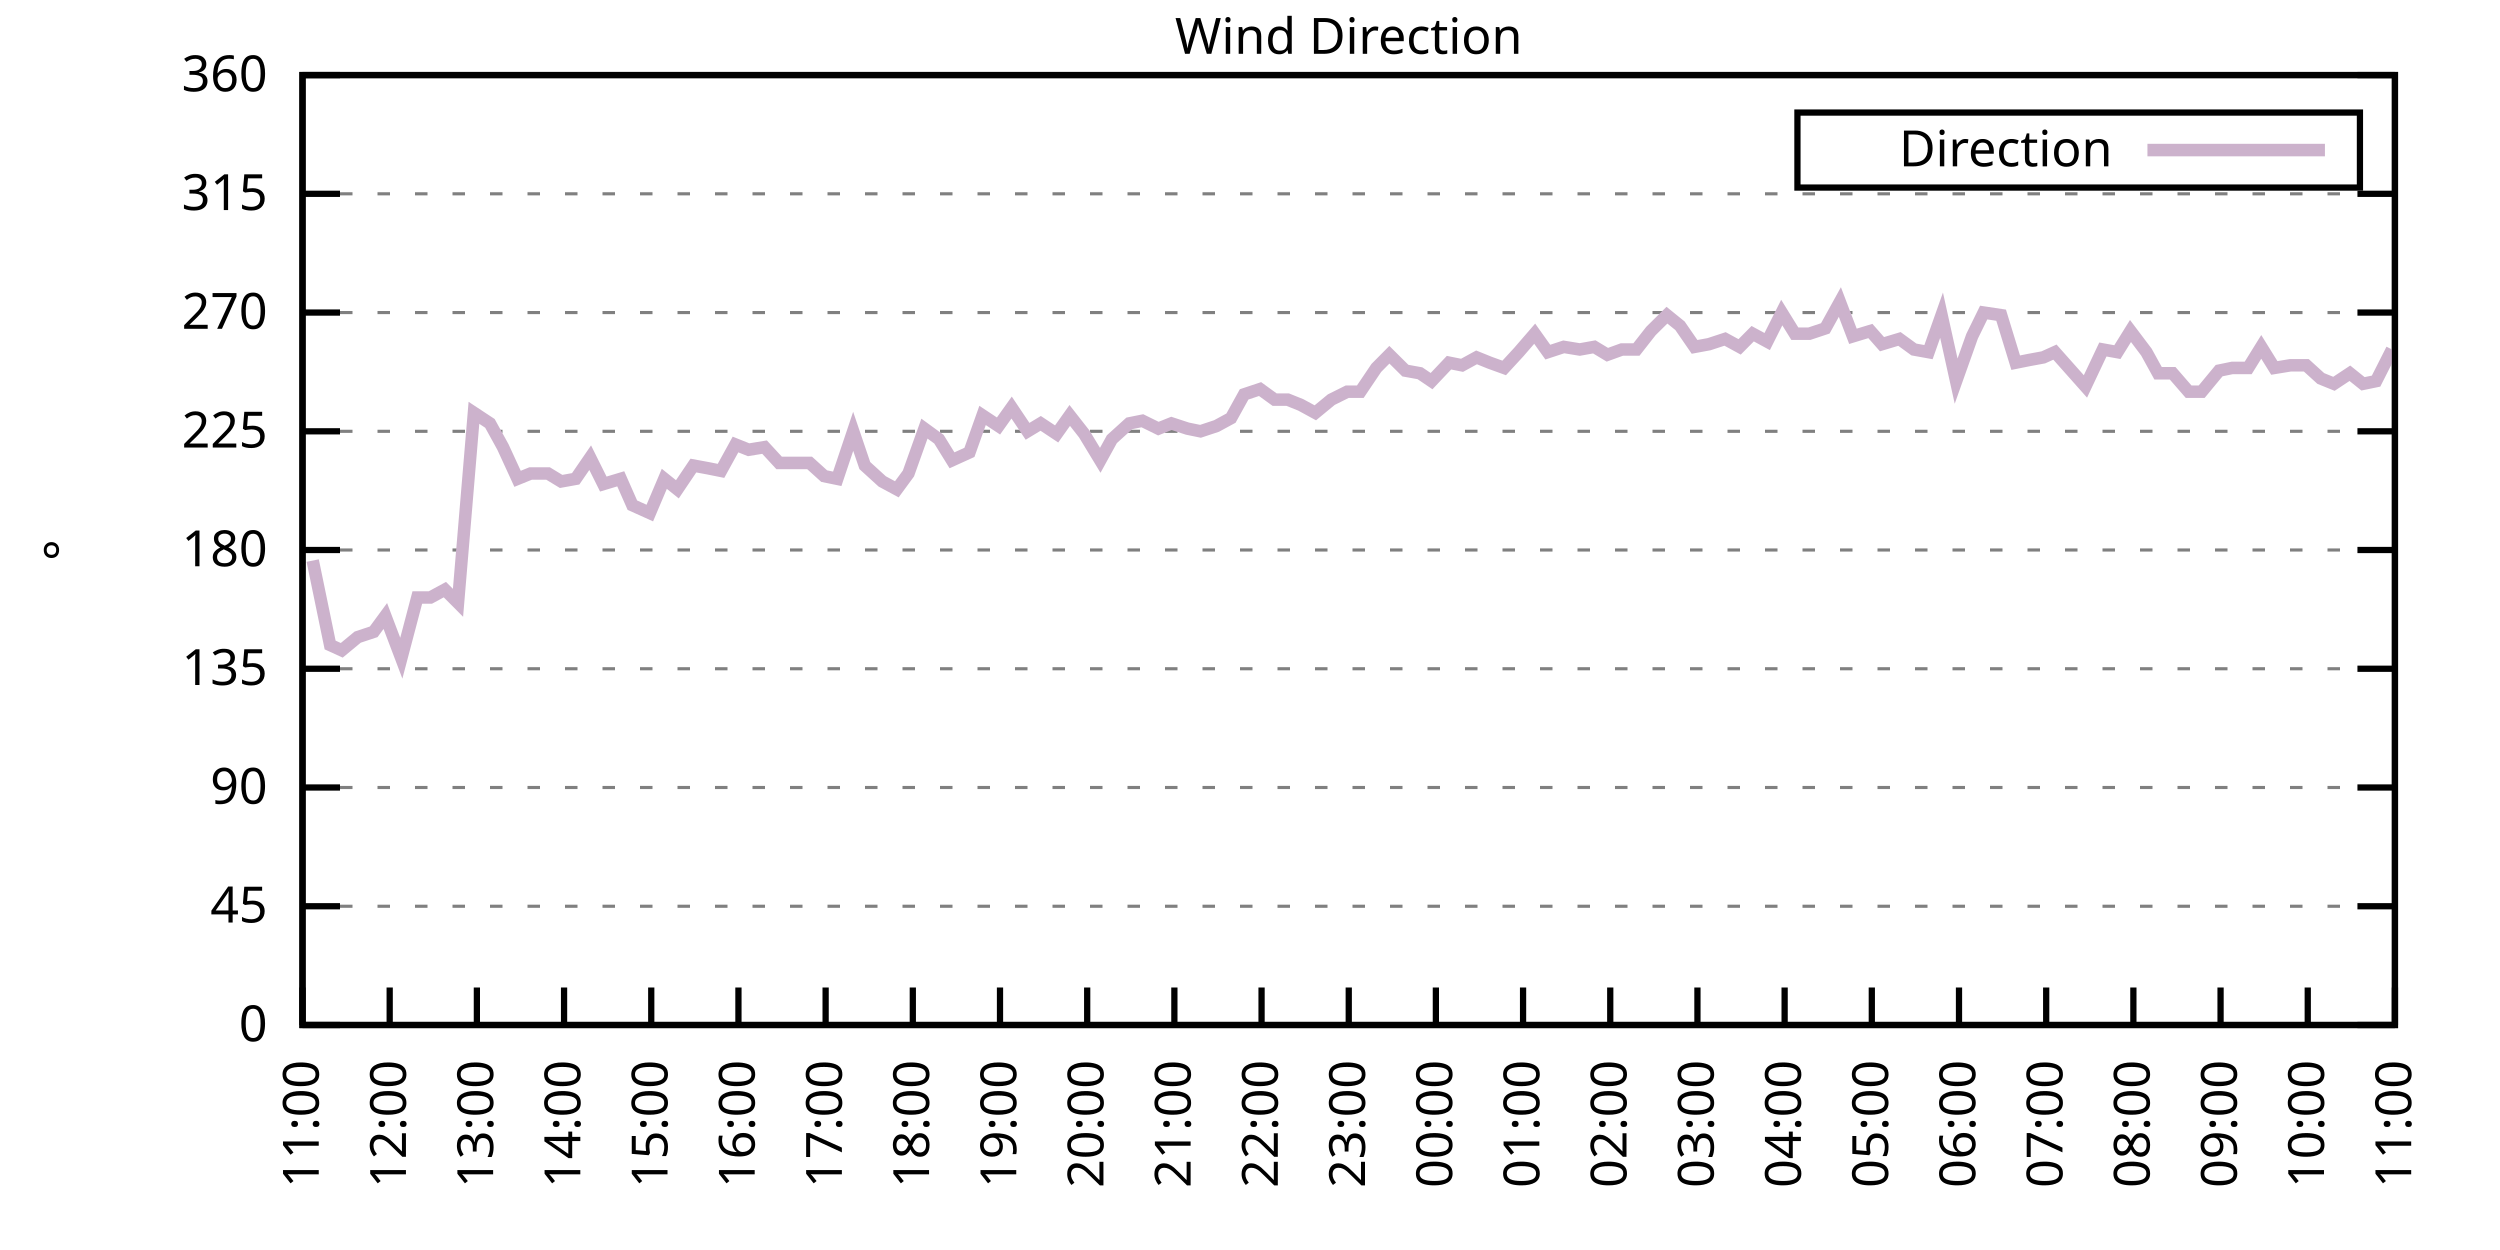
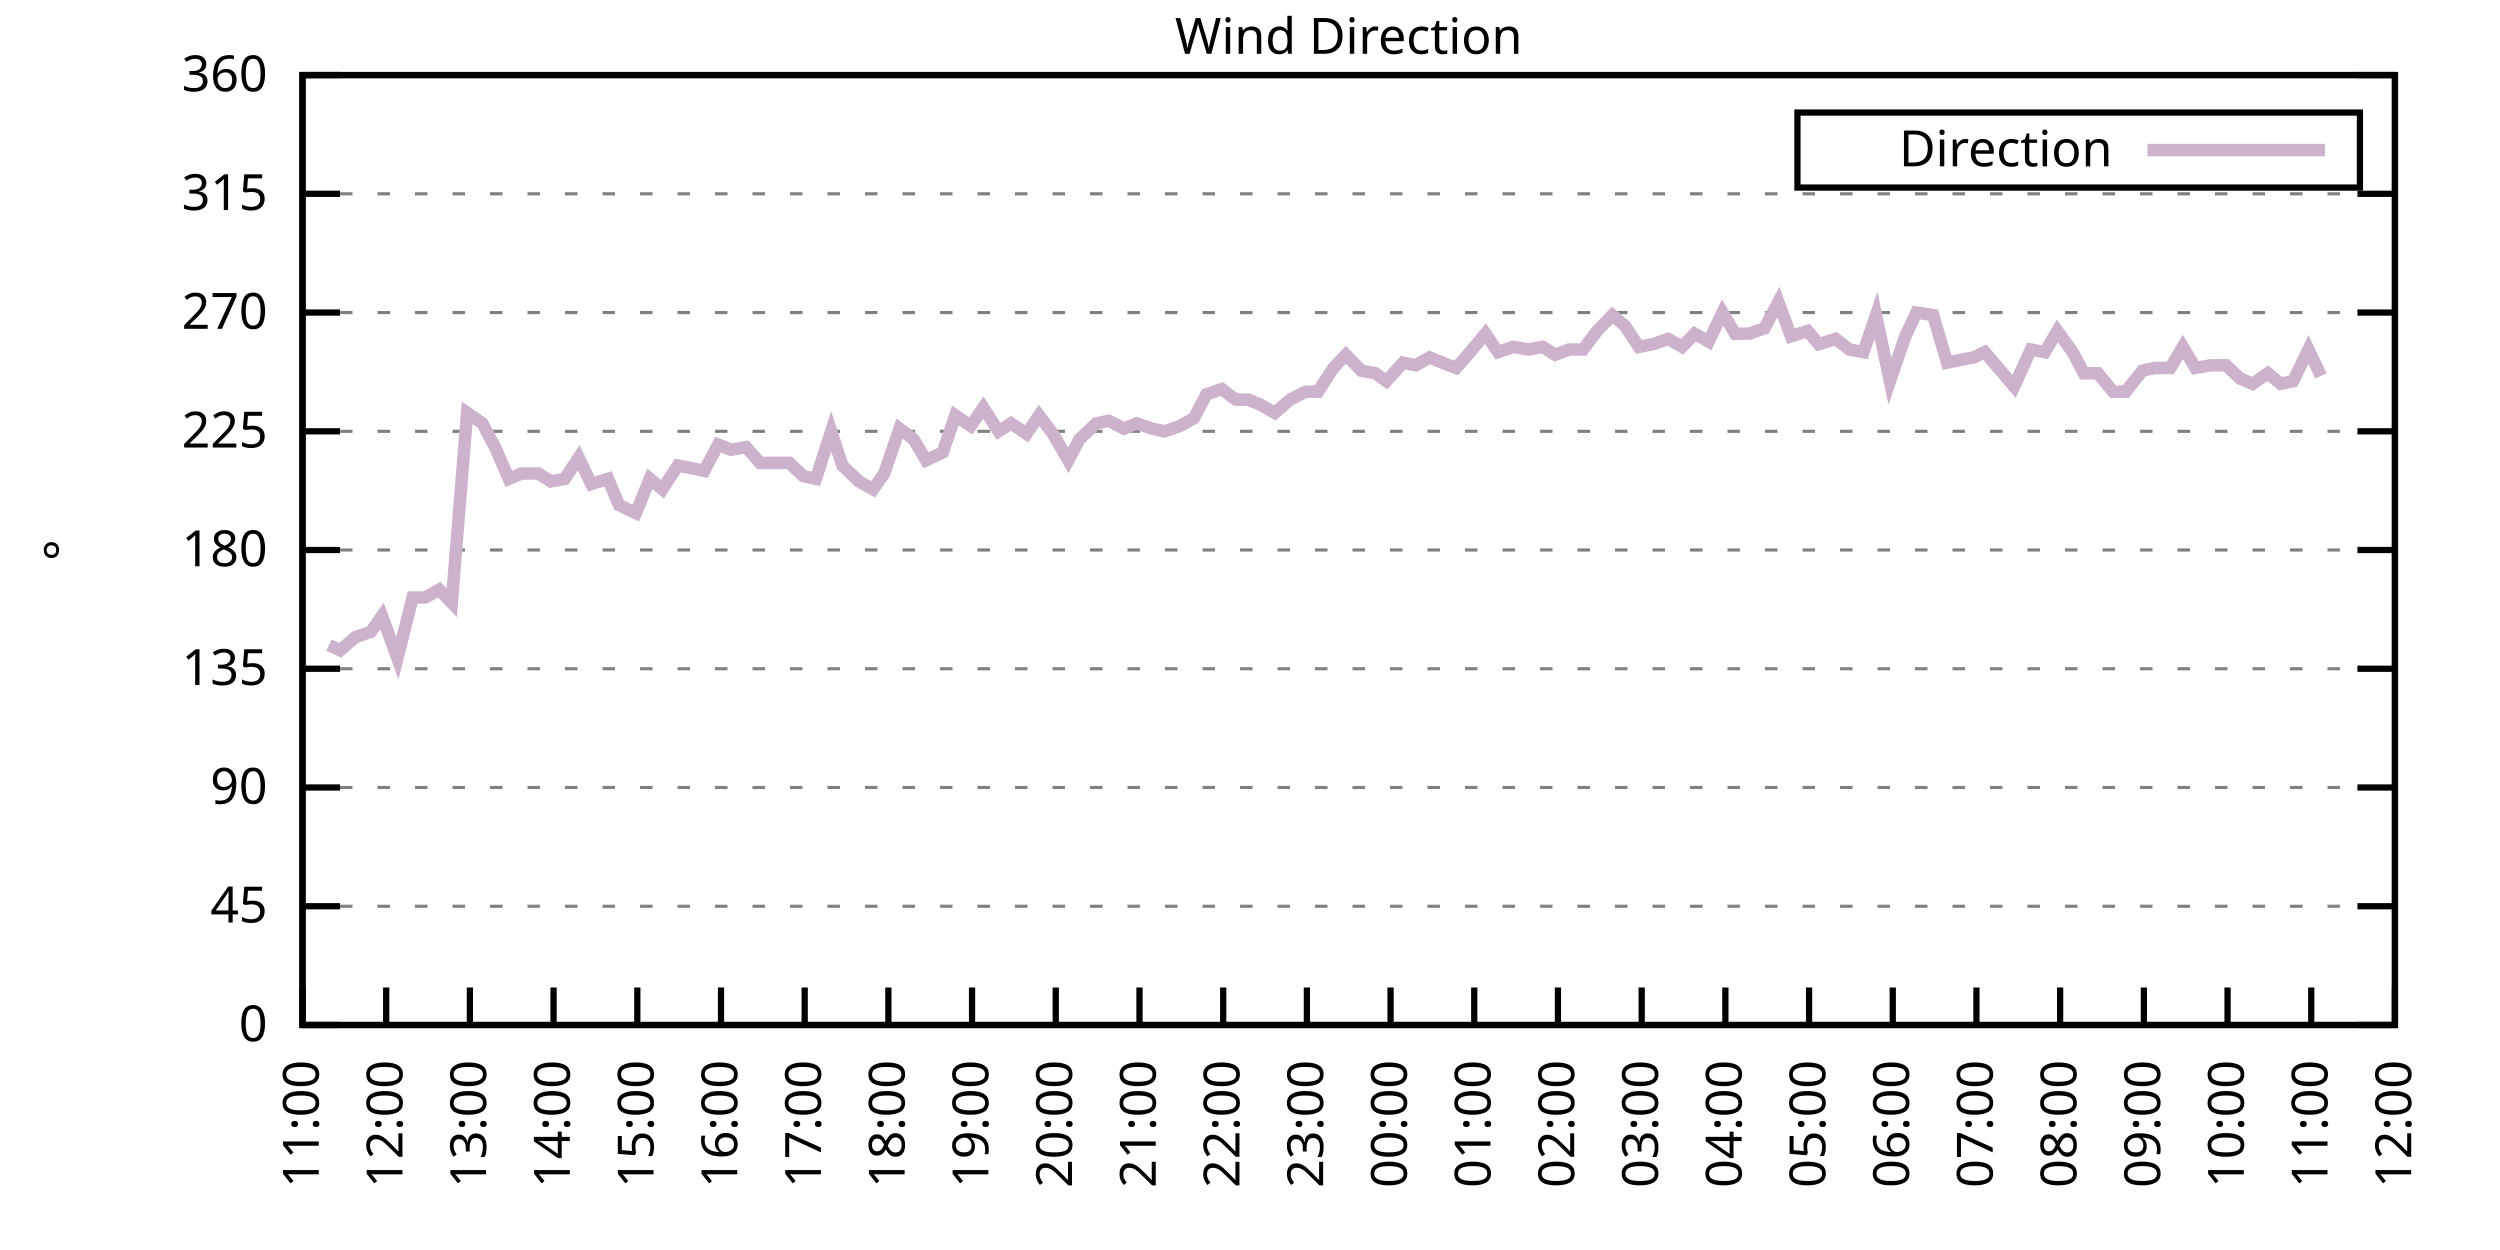
<svg xmlns="http://www.w3.org/2000/svg" xmlns:xlink="http://www.w3.org/1999/xlink" width="400" height="200" viewBox="0 0 400 200">
  <g id="gnuplot_canvas">
    <rect x="0" y="0" width="400" height="200" fill="none" />
    <defs>
      <circle id="gpDot" r="0.5" stroke-width="0.5" stroke="currentColor" />
      <path id="gpPt0" stroke-width="0.333" stroke="currentColor" d="M-1,0 h2 M0,-1 v2" />
      <path id="gpPt1" stroke-width="0.333" stroke="currentColor" d="M-1,-1 L1,1 M1,-1 L-1,1" />
      <path id="gpPt2" stroke-width="0.333" stroke="currentColor" d="M-1,0 L1,0 M0,-1 L0,1 M-1,-1 L1,1 M-1,1 L1,-1" />
      <rect id="gpPt3" stroke-width="0.333" stroke="currentColor" x="-1" y="-1" width="2" height="2" />
      <rect id="gpPt4" stroke-width="0.333" stroke="currentColor" fill="currentColor" x="-1" y="-1" width="2" height="2" />
      <circle id="gpPt5" stroke-width="0.333" stroke="currentColor" cx="0" cy="0" r="1" />
      <use xlink:href="#gpPt5" id="gpPt6" fill="currentColor" stroke="none" />
      <path id="gpPt7" stroke-width="0.333" stroke="currentColor" d="M0,-1.33 L-1.33,0.67 L1.33,0.67 z" />
      <use xlink:href="#gpPt7" id="gpPt8" fill="currentColor" stroke="none" />
      <use xlink:href="#gpPt7" id="gpPt9" stroke="currentColor" transform="rotate(180)" />
      <use xlink:href="#gpPt9" id="gpPt10" fill="currentColor" stroke="none" />
      <use xlink:href="#gpPt3" id="gpPt11" stroke="currentColor" transform="rotate(45)" />
      <use xlink:href="#gpPt11" id="gpPt12" fill="currentColor" stroke="none" />
      <path id="gpPt13" stroke-width="0.333" stroke="currentColor" d="M0,1.330 L1.265,0.411 L0.782,-1.067 L-0.782,-1.076 L-1.265,0.411 z" />
      <use xlink:href="#gpPt13" id="gpPt14" fill="currentColor" stroke="none" />
      <filter id="textbox" filterUnits="objectBoundingBox" x="0" y="0" height="1" width="1">
        <feFlood flood-color="white" flood-opacity="1" result="bgnd" />
        <feComposite in="SourceGraphic" in2="bgnd" operator="atop" />
      </filter>
      <filter id="greybox" filterUnits="objectBoundingBox" x="0" y="0" height="1" width="1">
        <feFlood flood-color="lightgrey" flood-opacity="1" result="grey" />
        <feComposite in="SourceGraphic" in2="grey" operator="atop" />
      </filter>
    </defs>
    <g fill="none" color="white" stroke="currentColor" stroke-width="1.00" stroke-linecap="butt" stroke-linejoin="miter">
</g>
    <g fill="none" color="black" stroke="currentColor" stroke-width="1.00" stroke-linecap="butt" stroke-linejoin="miter">
      <g stroke="none" shape-rendering="crispEdges">
        <polygon fill="rgb(255, 255, 255)" points="48.40,164.00 383.18,164.00 383.18,12.02 48.40,12.02 " />
      </g>
    </g>
    <g fill="none" color="black" stroke="currentColor" stroke-width="1.00" stroke-linecap="butt" stroke-linejoin="miter">
</g>
    <g fill="none" color="black" stroke="black" stroke-width="0.50" stroke-linecap="butt" stroke-linejoin="miter">
</g>
    <g fill="none" color="gray" stroke="currentColor" stroke-width="0.50" stroke-linecap="butt" stroke-linejoin="miter">
      <path stroke="gray" stroke-dasharray="2,4" class="gridline" d="M48.40,164.00 L383.19,164.00  " />
    </g>
    <g fill="none" color="gray" stroke="gray" stroke-width="1.00" stroke-linecap="butt" stroke-linejoin="miter">
</g>
    <g fill="none" color="black" stroke="currentColor" stroke-width="1.00" stroke-linecap="butt" stroke-linejoin="miter">
      <path stroke="black" d="M48.40,164.00 L54.40,164.00 M383.19,164.00 L377.19,164.00  " />
      <g transform="translate(42.80,166.60)" stroke="none" fill="black" font-family="Sans" font-size="8.00" text-anchor="end">
        <text>
          <tspan font-family="Sans"> 0</tspan>
        </text>
      </g>
    </g>
    <g fill="none" color="black" stroke="currentColor" stroke-width="1.00" stroke-linecap="butt" stroke-linejoin="miter">
</g>
    <g fill="none" color="black" stroke="black" stroke-width="0.50" stroke-linecap="butt" stroke-linejoin="miter">
</g>
    <g fill="none" color="gray" stroke="currentColor" stroke-width="0.50" stroke-linecap="butt" stroke-linejoin="miter">
      <path stroke="gray" stroke-dasharray="2,4" class="gridline" d="M48.40,145.00 L383.19,145.00  " />
    </g>
    <g fill="none" color="gray" stroke="gray" stroke-width="1.00" stroke-linecap="butt" stroke-linejoin="miter">
</g>
    <g fill="none" color="black" stroke="currentColor" stroke-width="1.00" stroke-linecap="butt" stroke-linejoin="miter">
      <path stroke="black" d="M48.40,145.00 L54.40,145.00 M383.19,145.00 L377.19,145.00  " />
      <g transform="translate(42.80,147.60)" stroke="none" fill="black" font-family="Sans" font-size="8.00" text-anchor="end">
        <text>
          <tspan font-family="Sans"> 45</tspan>
        </text>
      </g>
    </g>
    <g fill="none" color="black" stroke="currentColor" stroke-width="1.00" stroke-linecap="butt" stroke-linejoin="miter">
</g>
    <g fill="none" color="black" stroke="black" stroke-width="0.50" stroke-linecap="butt" stroke-linejoin="miter">
</g>
    <g fill="none" color="gray" stroke="currentColor" stroke-width="0.50" stroke-linecap="butt" stroke-linejoin="miter">
      <path stroke="gray" stroke-dasharray="2,4" class="gridline" d="M48.40,126.00 L383.19,126.00  " />
    </g>
    <g fill="none" color="gray" stroke="gray" stroke-width="1.00" stroke-linecap="butt" stroke-linejoin="miter">
</g>
    <g fill="none" color="black" stroke="currentColor" stroke-width="1.00" stroke-linecap="butt" stroke-linejoin="miter">
      <path stroke="black" d="M48.40,126.00 L54.40,126.00 M383.19,126.00 L377.19,126.00  " />
      <g transform="translate(42.80,128.60)" stroke="none" fill="black" font-family="Sans" font-size="8.00" text-anchor="end">
        <text>
          <tspan font-family="Sans"> 90</tspan>
        </text>
      </g>
    </g>
    <g fill="none" color="black" stroke="currentColor" stroke-width="1.00" stroke-linecap="butt" stroke-linejoin="miter">
</g>
    <g fill="none" color="black" stroke="black" stroke-width="0.50" stroke-linecap="butt" stroke-linejoin="miter">
</g>
    <g fill="none" color="gray" stroke="currentColor" stroke-width="0.50" stroke-linecap="butt" stroke-linejoin="miter">
      <path stroke="gray" stroke-dasharray="2,4" class="gridline" d="M48.40,107.00 L383.19,107.00  " />
    </g>
    <g fill="none" color="gray" stroke="gray" stroke-width="1.00" stroke-linecap="butt" stroke-linejoin="miter">
</g>
    <g fill="none" color="black" stroke="currentColor" stroke-width="1.00" stroke-linecap="butt" stroke-linejoin="miter">
      <path stroke="black" d="M48.40,107.00 L54.40,107.00 M383.19,107.00 L377.19,107.00  " />
      <g transform="translate(42.80,109.60)" stroke="none" fill="black" font-family="Sans" font-size="8.00" text-anchor="end">
        <text>
          <tspan font-family="Sans"> 135</tspan>
        </text>
      </g>
    </g>
    <g fill="none" color="black" stroke="currentColor" stroke-width="1.00" stroke-linecap="butt" stroke-linejoin="miter">
</g>
    <g fill="none" color="black" stroke="black" stroke-width="0.50" stroke-linecap="butt" stroke-linejoin="miter">
</g>
    <g fill="none" color="gray" stroke="currentColor" stroke-width="0.50" stroke-linecap="butt" stroke-linejoin="miter">
      <path stroke="gray" stroke-dasharray="2,4" class="gridline" d="M48.40,88.00 L383.19,88.00  " />
    </g>
    <g fill="none" color="gray" stroke="gray" stroke-width="1.00" stroke-linecap="butt" stroke-linejoin="miter">
</g>
    <g fill="none" color="black" stroke="currentColor" stroke-width="1.00" stroke-linecap="butt" stroke-linejoin="miter">
      <path stroke="black" d="M48.40,88.00 L54.40,88.00 M383.19,88.00 L377.19,88.00  " />
      <g transform="translate(42.80,90.60)" stroke="none" fill="black" font-family="Sans" font-size="8.00" text-anchor="end">
        <text>
          <tspan font-family="Sans"> 180</tspan>
        </text>
      </g>
    </g>
    <g fill="none" color="black" stroke="currentColor" stroke-width="1.00" stroke-linecap="butt" stroke-linejoin="miter">
</g>
    <g fill="none" color="black" stroke="black" stroke-width="0.50" stroke-linecap="butt" stroke-linejoin="miter">
</g>
    <g fill="none" color="gray" stroke="currentColor" stroke-width="0.50" stroke-linecap="butt" stroke-linejoin="miter">
      <path stroke="gray" stroke-dasharray="2,4" class="gridline" d="M48.40,69.01 L383.19,69.01  " />
    </g>
    <g fill="none" color="gray" stroke="gray" stroke-width="1.00" stroke-linecap="butt" stroke-linejoin="miter">
</g>
    <g fill="none" color="black" stroke="currentColor" stroke-width="1.00" stroke-linecap="butt" stroke-linejoin="miter">
      <path stroke="black" d="M48.40,69.01 L54.40,69.01 M383.19,69.01 L377.19,69.01  " />
      <g transform="translate(42.80,71.61)" stroke="none" fill="black" font-family="Sans" font-size="8.00" text-anchor="end">
        <text>
          <tspan font-family="Sans"> 225</tspan>
        </text>
      </g>
    </g>
    <g fill="none" color="black" stroke="currentColor" stroke-width="1.00" stroke-linecap="butt" stroke-linejoin="miter">
</g>
    <g fill="none" color="black" stroke="black" stroke-width="0.50" stroke-linecap="butt" stroke-linejoin="miter">
</g>
    <g fill="none" color="gray" stroke="currentColor" stroke-width="0.50" stroke-linecap="butt" stroke-linejoin="miter">
      <path stroke="gray" stroke-dasharray="2,4" class="gridline" d="M48.40,50.01 L383.19,50.01  " />
    </g>
    <g fill="none" color="gray" stroke="gray" stroke-width="1.00" stroke-linecap="butt" stroke-linejoin="miter">
</g>
    <g fill="none" color="black" stroke="currentColor" stroke-width="1.00" stroke-linecap="butt" stroke-linejoin="miter">
      <path stroke="black" d="M48.40,50.01 L54.40,50.01 M383.19,50.01 L377.19,50.01  " />
      <g transform="translate(42.80,52.61)" stroke="none" fill="black" font-family="Sans" font-size="8.00" text-anchor="end">
        <text>
          <tspan font-family="Sans"> 270</tspan>
        </text>
      </g>
    </g>
    <g fill="none" color="black" stroke="currentColor" stroke-width="1.00" stroke-linecap="butt" stroke-linejoin="miter">
</g>
    <g fill="none" color="black" stroke="black" stroke-width="0.50" stroke-linecap="butt" stroke-linejoin="miter">
</g>
    <g fill="none" color="gray" stroke="currentColor" stroke-width="0.50" stroke-linecap="butt" stroke-linejoin="miter">
      <path stroke="gray" stroke-dasharray="2,4" class="gridline" d="M48.40,31.01 L383.19,31.01  " />
    </g>
    <g fill="none" color="gray" stroke="gray" stroke-width="1.00" stroke-linecap="butt" stroke-linejoin="miter">
</g>
    <g fill="none" color="black" stroke="currentColor" stroke-width="1.00" stroke-linecap="butt" stroke-linejoin="miter">
      <path stroke="black" d="M48.40,31.01 L54.40,31.01 M383.19,31.01 L377.19,31.01  " />
      <g transform="translate(42.80,33.61)" stroke="none" fill="black" font-family="Sans" font-size="8.00" text-anchor="end">
        <text>
          <tspan font-family="Sans"> 315</tspan>
        </text>
      </g>
    </g>
    <g fill="none" color="black" stroke="currentColor" stroke-width="1.00" stroke-linecap="butt" stroke-linejoin="miter">
</g>
    <g fill="none" color="black" stroke="black" stroke-width="0.50" stroke-linecap="butt" stroke-linejoin="miter">
</g>
    <g fill="none" color="gray" stroke="currentColor" stroke-width="0.50" stroke-linecap="butt" stroke-linejoin="miter">
      <path stroke="gray" stroke-dasharray="2,4" class="gridline" d="M48.40,12.01 L383.19,12.01  " />
    </g>
    <g fill="none" color="gray" stroke="gray" stroke-width="1.00" stroke-linecap="butt" stroke-linejoin="miter">
</g>
    <g fill="none" color="black" stroke="currentColor" stroke-width="1.00" stroke-linecap="butt" stroke-linejoin="miter">
      <path stroke="black" d="M48.40,12.01 L54.40,12.01 M383.19,12.01 L377.19,12.01  " />
      <g transform="translate(42.80,14.61)" stroke="none" fill="black" font-family="Sans" font-size="8.00" text-anchor="end">
        <text>
          <tspan font-family="Sans"> 360</tspan>
        </text>
      </g>
    </g>
    <g fill="none" color="black" stroke="currentColor" stroke-width="1.00" stroke-linecap="butt" stroke-linejoin="miter">
      <path stroke="black" d="M48.40,164.00 L48.40,158.00  " />
      <g transform="translate(51.00,169.60) rotate(270.00)" stroke="none" fill="black" font-family="Sans" font-size="8.00" text-anchor="end">
        <text>
          <tspan font-family="Sans">11:00</tspan>
        </text>
      </g>
    </g>
    <g fill="none" color="black" stroke="currentColor" stroke-width="1.00" stroke-linecap="butt" stroke-linejoin="miter">
-       <path stroke="black" d="M62.35,164.00 L62.35,158.00  " />
-       <g transform="translate(64.95,169.60) rotate(270.00)" stroke="none" fill="black" font-family="Sans" font-size="8.00" text-anchor="end">
+       <path stroke="black" d="M61.79,164.00 L61.79,158.00  " />
+       <g transform="translate(64.39,169.60) rotate(270.00)" stroke="none" fill="black" font-family="Sans" font-size="8.00" text-anchor="end">
        <text>
          <tspan font-family="Sans">12:00</tspan>
        </text>
      </g>
    </g>
    <g fill="none" color="black" stroke="currentColor" stroke-width="1.00" stroke-linecap="butt" stroke-linejoin="miter">
-       <path stroke="black" d="M76.30,164.00 L76.30,158.00  " />
-       <g transform="translate(78.90,169.60) rotate(270.00)" stroke="none" fill="black" font-family="Sans" font-size="8.00" text-anchor="end">
+       <path stroke="black" d="M75.18,164.00 L75.18,158.00  " />
+       <g transform="translate(77.78,169.60) rotate(270.00)" stroke="none" fill="black" font-family="Sans" font-size="8.00" text-anchor="end">
        <text>
          <tspan font-family="Sans">13:00</tspan>
        </text>
      </g>
    </g>
    <g fill="none" color="black" stroke="currentColor" stroke-width="1.00" stroke-linecap="butt" stroke-linejoin="miter">
-       <path stroke="black" d="M90.25,164.00 L90.25,158.00  " />
-       <g transform="translate(92.85,169.60) rotate(270.00)" stroke="none" fill="black" font-family="Sans" font-size="8.00" text-anchor="end">
+       <path stroke="black" d="M88.57,164.00 L88.57,158.00  " />
+       <g transform="translate(91.17,169.60) rotate(270.00)" stroke="none" fill="black" font-family="Sans" font-size="8.00" text-anchor="end">
        <text>
          <tspan font-family="Sans">14:00</tspan>
        </text>
      </g>
    </g>
    <g fill="none" color="black" stroke="currentColor" stroke-width="1.00" stroke-linecap="butt" stroke-linejoin="miter">
-       <path stroke="black" d="M104.20,164.00 L104.20,158.00  " />
-       <g transform="translate(106.80,169.60) rotate(270.00)" stroke="none" fill="black" font-family="Sans" font-size="8.00" text-anchor="end">
+       <path stroke="black" d="M101.97,164.00 L101.97,158.00  " />
+       <g transform="translate(104.57,169.60) rotate(270.00)" stroke="none" fill="black" font-family="Sans" font-size="8.00" text-anchor="end">
        <text>
          <tspan font-family="Sans">15:00</tspan>
        </text>
      </g>
    </g>
    <g fill="none" color="black" stroke="currentColor" stroke-width="1.00" stroke-linecap="butt" stroke-linejoin="miter">
-       <path stroke="black" d="M118.15,164.00 L118.15,158.00  " />
-       <g transform="translate(120.75,169.60) rotate(270.00)" stroke="none" fill="black" font-family="Sans" font-size="8.00" text-anchor="end">
+       <path stroke="black" d="M115.36,164.00 L115.36,158.00  " />
+       <g transform="translate(117.96,169.60) rotate(270.00)" stroke="none" fill="black" font-family="Sans" font-size="8.00" text-anchor="end">
        <text>
          <tspan font-family="Sans">16:00</tspan>
        </text>
      </g>
    </g>
    <g fill="none" color="black" stroke="currentColor" stroke-width="1.00" stroke-linecap="butt" stroke-linejoin="miter">
-       <path stroke="black" d="M132.10,164.00 L132.10,158.00  " />
-       <g transform="translate(134.70,169.60) rotate(270.00)" stroke="none" fill="black" font-family="Sans" font-size="8.00" text-anchor="end">
+       <path stroke="black" d="M128.75,164.00 L128.75,158.00  " />
+       <g transform="translate(131.35,169.60) rotate(270.00)" stroke="none" fill="black" font-family="Sans" font-size="8.00" text-anchor="end">
        <text>
          <tspan font-family="Sans">17:00</tspan>
        </text>
      </g>
    </g>
    <g fill="none" color="black" stroke="currentColor" stroke-width="1.00" stroke-linecap="butt" stroke-linejoin="miter">
-       <path stroke="black" d="M146.05,164.00 L146.05,158.00  " />
-       <g transform="translate(148.65,169.60) rotate(270.00)" stroke="none" fill="black" font-family="Sans" font-size="8.00" text-anchor="end">
+       <path stroke="black" d="M142.14,164.00 L142.14,158.00  " />
+       <g transform="translate(144.74,169.60) rotate(270.00)" stroke="none" fill="black" font-family="Sans" font-size="8.00" text-anchor="end">
        <text>
          <tspan font-family="Sans">18:00</tspan>
        </text>
      </g>
    </g>
    <g fill="none" color="black" stroke="currentColor" stroke-width="1.00" stroke-linecap="butt" stroke-linejoin="miter">
-       <path stroke="black" d="M160.00,164.00 L160.00,158.00  " />
-       <g transform="translate(162.60,169.60) rotate(270.00)" stroke="none" fill="black" font-family="Sans" font-size="8.00" text-anchor="end">
+       <path stroke="black" d="M155.53,164.00 L155.53,158.00  " />
+       <g transform="translate(158.13,169.60) rotate(270.00)" stroke="none" fill="black" font-family="Sans" font-size="8.00" text-anchor="end">
        <text>
          <tspan font-family="Sans">19:00</tspan>
        </text>
      </g>
    </g>
    <g fill="none" color="black" stroke="currentColor" stroke-width="1.00" stroke-linecap="butt" stroke-linejoin="miter">
-       <path stroke="black" d="M173.95,164.00 L173.95,158.00  " />
-       <g transform="translate(176.55,169.60) rotate(270.00)" stroke="none" fill="black" font-family="Sans" font-size="8.00" text-anchor="end">
+       <path stroke="black" d="M168.92,164.00 L168.92,158.00  " />
+       <g transform="translate(171.52,169.60) rotate(270.00)" stroke="none" fill="black" font-family="Sans" font-size="8.00" text-anchor="end">
        <text>
          <tspan font-family="Sans">20:00</tspan>
        </text>
      </g>
    </g>
    <g fill="none" color="black" stroke="currentColor" stroke-width="1.00" stroke-linecap="butt" stroke-linejoin="miter">
-       <path stroke="black" d="M187.90,164.00 L187.90,158.00  " />
-       <g transform="translate(190.50,169.60) rotate(270.00)" stroke="none" fill="black" font-family="Sans" font-size="8.00" text-anchor="end">
+       <path stroke="black" d="M182.32,164.00 L182.32,158.00  " />
+       <g transform="translate(184.92,169.60) rotate(270.00)" stroke="none" fill="black" font-family="Sans" font-size="8.00" text-anchor="end">
        <text>
          <tspan font-family="Sans">21:00</tspan>
        </text>
      </g>
    </g>
    <g fill="none" color="black" stroke="currentColor" stroke-width="1.00" stroke-linecap="butt" stroke-linejoin="miter">
-       <path stroke="black" d="M201.85,164.00 L201.85,158.00  " />
-       <g transform="translate(204.45,169.60) rotate(270.00)" stroke="none" fill="black" font-family="Sans" font-size="8.00" text-anchor="end">
+       <path stroke="black" d="M195.71,164.00 L195.71,158.00  " />
+       <g transform="translate(198.31,169.60) rotate(270.00)" stroke="none" fill="black" font-family="Sans" font-size="8.00" text-anchor="end">
        <text>
          <tspan font-family="Sans">22:00</tspan>
        </text>
      </g>
    </g>
    <g fill="none" color="black" stroke="currentColor" stroke-width="1.00" stroke-linecap="butt" stroke-linejoin="miter">
-       <path stroke="black" d="M215.80,164.00 L215.80,158.00  " />
-       <g transform="translate(218.40,169.60) rotate(270.00)" stroke="none" fill="black" font-family="Sans" font-size="8.00" text-anchor="end">
+       <path stroke="black" d="M209.10,164.00 L209.10,158.00  " />
+       <g transform="translate(211.70,169.60) rotate(270.00)" stroke="none" fill="black" font-family="Sans" font-size="8.00" text-anchor="end">
        <text>
          <tspan font-family="Sans">23:00</tspan>
        </text>
      </g>
    </g>
    <g fill="none" color="black" stroke="currentColor" stroke-width="1.00" stroke-linecap="butt" stroke-linejoin="miter">
-       <path stroke="black" d="M229.74,164.00 L229.74,158.00  " />
-       <g transform="translate(232.34,169.60) rotate(270.00)" stroke="none" fill="black" font-family="Sans" font-size="8.00" text-anchor="end">
+       <path stroke="black" d="M222.49,164.00 L222.49,158.00  " />
+       <g transform="translate(225.09,169.60) rotate(270.00)" stroke="none" fill="black" font-family="Sans" font-size="8.00" text-anchor="end">
        <text>
          <tspan font-family="Sans">00:00</tspan>
        </text>
      </g>
    </g>
    <g fill="none" color="black" stroke="currentColor" stroke-width="1.00" stroke-linecap="butt" stroke-linejoin="miter">
-       <path stroke="black" d="M243.69,164.00 L243.69,158.00  " />
-       <g transform="translate(246.29,169.60) rotate(270.00)" stroke="none" fill="black" font-family="Sans" font-size="8.00" text-anchor="end">
+       <path stroke="black" d="M235.88,164.00 L235.88,158.00  " />
+       <g transform="translate(238.48,169.60) rotate(270.00)" stroke="none" fill="black" font-family="Sans" font-size="8.00" text-anchor="end">
        <text>
          <tspan font-family="Sans">01:00</tspan>
        </text>
      </g>
    </g>
    <g fill="none" color="black" stroke="currentColor" stroke-width="1.00" stroke-linecap="butt" stroke-linejoin="miter">
-       <path stroke="black" d="M257.64,164.00 L257.64,158.00  " />
-       <g transform="translate(260.24,169.60) rotate(270.00)" stroke="none" fill="black" font-family="Sans" font-size="8.00" text-anchor="end">
+       <path stroke="black" d="M249.27,164.00 L249.27,158.00  " />
+       <g transform="translate(251.87,169.60) rotate(270.00)" stroke="none" fill="black" font-family="Sans" font-size="8.00" text-anchor="end">
        <text>
          <tspan font-family="Sans">02:00</tspan>
        </text>
      </g>
    </g>
    <g fill="none" color="black" stroke="currentColor" stroke-width="1.00" stroke-linecap="butt" stroke-linejoin="miter">
-       <path stroke="black" d="M271.59,164.00 L271.59,158.00  " />
-       <g transform="translate(274.19,169.60) rotate(270.00)" stroke="none" fill="black" font-family="Sans" font-size="8.00" text-anchor="end">
+       <path stroke="black" d="M262.67,164.00 L262.67,158.00  " />
+       <g transform="translate(265.27,169.60) rotate(270.00)" stroke="none" fill="black" font-family="Sans" font-size="8.00" text-anchor="end">
        <text>
          <tspan font-family="Sans">03:00</tspan>
        </text>
      </g>
    </g>
    <g fill="none" color="black" stroke="currentColor" stroke-width="1.00" stroke-linecap="butt" stroke-linejoin="miter">
-       <path stroke="black" d="M285.54,164.00 L285.54,158.00  " />
-       <g transform="translate(288.14,169.60) rotate(270.00)" stroke="none" fill="black" font-family="Sans" font-size="8.00" text-anchor="end">
+       <path stroke="black" d="M276.06,164.00 L276.06,158.00  " />
+       <g transform="translate(278.66,169.60) rotate(270.00)" stroke="none" fill="black" font-family="Sans" font-size="8.00" text-anchor="end">
        <text>
          <tspan font-family="Sans">04:00</tspan>
        </text>
      </g>
    </g>
    <g fill="none" color="black" stroke="currentColor" stroke-width="1.00" stroke-linecap="butt" stroke-linejoin="miter">
-       <path stroke="black" d="M299.49,164.00 L299.49,158.00  " />
-       <g transform="translate(302.09,169.60) rotate(270.00)" stroke="none" fill="black" font-family="Sans" font-size="8.00" text-anchor="end">
+       <path stroke="black" d="M289.45,164.00 L289.45,158.00  " />
+       <g transform="translate(292.05,169.60) rotate(270.00)" stroke="none" fill="black" font-family="Sans" font-size="8.00" text-anchor="end">
        <text>
          <tspan font-family="Sans">05:00</tspan>
        </text>
      </g>
    </g>
    <g fill="none" color="black" stroke="currentColor" stroke-width="1.00" stroke-linecap="butt" stroke-linejoin="miter">
-       <path stroke="black" d="M313.44,164.00 L313.44,158.00  " />
-       <g transform="translate(316.04,169.60) rotate(270.00)" stroke="none" fill="black" font-family="Sans" font-size="8.00" text-anchor="end">
+       <path stroke="black" d="M302.84,164.00 L302.84,158.00  " />
+       <g transform="translate(305.44,169.60) rotate(270.00)" stroke="none" fill="black" font-family="Sans" font-size="8.00" text-anchor="end">
        <text>
          <tspan font-family="Sans">06:00</tspan>
        </text>
      </g>
    </g>
    <g fill="none" color="black" stroke="currentColor" stroke-width="1.00" stroke-linecap="butt" stroke-linejoin="miter">
-       <path stroke="black" d="M327.39,164.00 L327.39,158.00  " />
-       <g transform="translate(329.99,169.60) rotate(270.00)" stroke="none" fill="black" font-family="Sans" font-size="8.00" text-anchor="end">
+       <path stroke="black" d="M316.23,164.00 L316.23,158.00  " />
+       <g transform="translate(318.83,169.60) rotate(270.00)" stroke="none" fill="black" font-family="Sans" font-size="8.00" text-anchor="end">
        <text>
          <tspan font-family="Sans">07:00</tspan>
        </text>
      </g>
    </g>
    <g fill="none" color="black" stroke="currentColor" stroke-width="1.00" stroke-linecap="butt" stroke-linejoin="miter">
-       <path stroke="black" d="M341.34,164.00 L341.34,158.00  " />
-       <g transform="translate(343.94,169.60) rotate(270.00)" stroke="none" fill="black" font-family="Sans" font-size="8.00" text-anchor="end">
+       <path stroke="black" d="M329.62,164.00 L329.62,158.00  " />
+       <g transform="translate(332.22,169.60) rotate(270.00)" stroke="none" fill="black" font-family="Sans" font-size="8.00" text-anchor="end">
        <text>
          <tspan font-family="Sans">08:00</tspan>
        </text>
      </g>
    </g>
    <g fill="none" color="black" stroke="currentColor" stroke-width="1.00" stroke-linecap="butt" stroke-linejoin="miter">
-       <path stroke="black" d="M355.29,164.00 L355.29,158.00  " />
-       <g transform="translate(357.89,169.60) rotate(270.00)" stroke="none" fill="black" font-family="Sans" font-size="8.00" text-anchor="end">
+       <path stroke="black" d="M343.02,164.00 L343.02,158.00  " />
+       <g transform="translate(345.62,169.60) rotate(270.00)" stroke="none" fill="black" font-family="Sans" font-size="8.00" text-anchor="end">
        <text>
          <tspan font-family="Sans">09:00</tspan>
        </text>
      </g>
    </g>
    <g fill="none" color="black" stroke="currentColor" stroke-width="1.00" stroke-linecap="butt" stroke-linejoin="miter">
-       <path stroke="black" d="M369.24,164.00 L369.24,158.00  " />
-       <g transform="translate(371.84,169.60) rotate(270.00)" stroke="none" fill="black" font-family="Sans" font-size="8.00" text-anchor="end">
+       <path stroke="black" d="M356.41,164.00 L356.41,158.00  " />
+       <g transform="translate(359.01,169.60) rotate(270.00)" stroke="none" fill="black" font-family="Sans" font-size="8.00" text-anchor="end">
        <text>
          <tspan font-family="Sans">10:00</tspan>
+         </text>
+       </g>
+     </g>
+     <g fill="none" color="black" stroke="currentColor" stroke-width="1.00" stroke-linecap="butt" stroke-linejoin="miter">
+       <path stroke="black" d="M369.80,164.00 L369.80,158.00  " />
+       <g transform="translate(372.40,169.60) rotate(270.00)" stroke="none" fill="black" font-family="Sans" font-size="8.00" text-anchor="end">
+         <text>
+           <tspan font-family="Sans">11:00</tspan>
        </text>
      </g>
    </g>
    <g fill="none" color="black" stroke="currentColor" stroke-width="1.00" stroke-linecap="butt" stroke-linejoin="miter">
      <path stroke="black" d="M383.19,164.00 L383.19,158.00  " />
      <g transform="translate(385.79,169.60) rotate(270.00)" stroke="none" fill="black" font-family="Sans" font-size="8.00" text-anchor="end">
        <text>
-           <tspan font-family="Sans">11:00</tspan>
+           <tspan font-family="Sans">12:00</tspan>
        </text>
      </g>
    </g>
    <g fill="none" color="black" stroke="currentColor" stroke-width="1.00" stroke-linecap="butt" stroke-linejoin="miter">
</g>
    <g fill="none" color="black" stroke="currentColor" stroke-width="1.00" stroke-linecap="butt" stroke-linejoin="miter">
      <path stroke="black" d="M48.40,12.01 L48.40,164.00 L383.19,164.00 L383.19,12.01 L48.40,12.01 Z  " />
    </g>
    <g fill="none" color="black" stroke="currentColor" stroke-width="1.00" stroke-linecap="butt" stroke-linejoin="miter">
</g>
    <g fill="none" color="black" stroke="currentColor" stroke-width="1.00" stroke-linecap="butt" stroke-linejoin="miter">
      <path stroke="black" d="M287.59,30.01 L287.59,18.01 L377.59,18.01 L377.59,30.01 L287.59,30.01 Z  " />
    </g>
    <g id="Wind_direction_plot_1">
      <g fill="none" color="white" stroke="black" stroke-width="2.00" stroke-linecap="butt" stroke-linejoin="miter">
</g>
      <g fill="none" color="black" stroke="currentColor" stroke-width="2.00" stroke-linecap="butt" stroke-linejoin="miter">
        <g transform="translate(337.99,26.61)" stroke="none" fill="black" font-family="Sans" font-size="8.00" text-anchor="end">
          <text>
            <tspan font-family="Sans">Direction</tspan>
          </text>
        </g>
      </g>
      <g fill="none" color="black" stroke="currentColor" stroke-width="2.00" stroke-linecap="butt" stroke-linejoin="miter">
-         <path stroke="rgb(204, 178, 204)" d="M343.59,24.01 L371.99,24.01 M50.03,89.69 L52.82,103.20 L54.68,104.05 L57.23,101.94 L59.79,101.09 L61.65,98.56   L64.21,105.31 L66.77,95.60 L68.86,95.60 L71.18,94.34 L73.28,96.45 L75.83,66.05 L78.39,67.74 L80.48,71.54   L82.81,76.61 L84.90,75.76 L87.69,75.76 L89.78,77.03 L92.11,76.61 L94.43,73.23 L96.53,77.45 L99.32,76.61   L101.18,80.83 L103.97,82.09 L106.29,76.61 L108.38,78.29 L110.94,74.49 L113.27,74.92 L115.36,75.34 L117.68,71.12   L119.78,71.96 L122.33,71.54 L124.66,74.07 L126.75,74.07 L129.54,74.07 L131.87,76.18 L133.96,76.61 L136.51,69.01   L138.37,74.49 L141.16,77.03 L143.49,78.29 L145.35,75.76 L147.91,68.58 L150.23,70.27 L152.32,73.65 L155.11,72.38   L157.21,66.47 L159.76,68.16 L161.86,65.21 L164.41,69.01 L166.51,67.74 L169.06,69.43 L171.16,66.47 L173.48,69.43   L176.04,73.65 L177.90,70.27 L180.69,67.74 L182.78,67.32 L185.34,68.58 L187.43,67.74 L189.99,68.58 L192.08,69.01   L194.64,68.16 L196.96,66.90 L199.06,63.10 L201.61,62.25 L203.94,63.94 L206.03,63.94 L208.12,64.78 L210.45,66.05   L213.01,63.94 L215.56,62.67 L217.65,62.67 L220.21,58.87 L222.30,56.76 L224.86,59.30 L227.19,59.72 L229.05,60.98   L231.84,58.03 L233.93,58.45 L236.25,57.18 L238.35,58.03 L240.67,58.87 L243.00,56.34 L245.55,53.39 L247.65,56.34   L250.20,55.50 L252.76,55.92 L255.09,55.50 L257.18,56.76 L259.50,55.92 L261.83,55.92 L264.15,52.96 L266.71,50.43   L268.80,52.12 L271.13,55.50 L273.45,55.07 L276.01,54.23 L278.34,55.50 L280.43,53.39 L282.75,54.65 L285.08,50.01   L287.17,53.39 L289.50,53.39 L292.05,52.54 L294.38,48.32 L296.47,53.81 L299.26,52.96 L301.12,55.07 L303.91,54.23   L306.23,55.92 L308.56,56.34 L310.65,50.43 L312.98,60.98 L315.53,53.81 L317.39,50.01 L320.18,50.43 L322.51,58.03   L324.60,57.61 L326.93,57.18 L328.79,56.34 L333.67,61.83 L336.46,55.92 L338.78,56.34 L340.88,52.96 L343.43,56.34   L345.29,59.72 L347.62,59.72 L350.18,62.67 L352.27,62.67 L355.06,59.30 L357.15,58.87 L359.71,58.87 L361.80,55.50   L363.89,58.87 L366.45,58.45 L369.01,58.45 L371.33,60.56 L373.43,61.41 L375.98,59.72 L378.08,61.41 L380.17,60.98   L382.73,55.92  " />
+         <path stroke="rgb(204, 178, 204)" d="M343.59,24.01 L371.99,24.01 M52.64,103.20 L54.43,104.05 L56.88,101.94 L59.34,101.09 L61.12,98.56 L63.58,105.31   L66.03,95.60 L68.04,95.60 L70.27,94.34 L72.28,96.45 L74.74,66.05 L77.19,67.74 L79.20,71.54 L81.43,76.61   L83.44,75.76 L86.12,75.76 L88.13,77.03 L90.36,76.61 L92.59,73.23 L94.60,77.45 L97.28,76.61 L99.06,80.83   L101.74,82.09 L103.98,76.61 L105.98,78.29 L108.44,74.49 L110.67,74.92 L112.68,75.34 L114.91,71.12 L116.92,71.96   L119.38,71.54 L121.61,74.07 L123.62,74.07 L126.29,74.07 L128.53,76.18 L130.54,76.61 L132.99,69.01 L134.78,74.49   L137.45,77.03 L139.69,78.29 L141.47,75.76 L143.93,68.58 L146.16,70.27 L148.17,73.65 L150.85,72.38 L152.85,66.47   L155.31,68.16 L157.32,65.21 L159.77,69.01 L161.78,67.74 L164.24,69.43 L166.25,66.47 L168.48,69.43 L170.93,73.65   L172.72,70.27 L175.40,67.74 L177.41,67.32 L179.86,68.58 L181.87,67.74 L184.32,68.58 L186.33,69.01 L188.79,68.16   L191.02,66.90 L193.03,63.10 L195.48,62.25 L197.72,63.94 L199.73,63.94 L201.73,64.78 L203.97,66.05 L206.42,63.94   L208.88,62.67 L210.88,62.67 L213.34,58.87 L215.35,56.76 L217.80,59.30 L220.04,59.72 L221.82,60.98 L224.50,58.03   L226.51,58.45 L228.74,57.18 L230.75,58.03 L232.98,58.87 L235.21,56.34 L237.67,53.39 L239.68,56.34 L242.13,55.50   L244.59,55.92 L246.82,55.50 L248.83,56.76 L251.06,55.92 L253.29,55.92 L255.52,52.96 L257.98,50.43 L259.99,52.12   L262.22,55.50 L264.45,55.07 L266.91,54.23 L269.14,55.50 L271.15,53.39 L273.38,54.65 L275.61,50.01 L277.62,53.39   L279.85,53.39 L282.31,52.54 L284.54,48.32 L286.55,53.81 L289.23,52.96 L291.01,55.07 L293.69,54.23 L295.92,55.92   L298.15,56.34 L300.16,50.43 L302.39,60.98 L304.85,53.81 L306.63,50.01 L309.31,50.43 L311.54,58.03 L313.55,57.61   L315.79,57.18 L317.57,56.34 L322.26,61.83 L324.94,55.92 L327.17,56.34 L329.18,52.96 L331.63,56.34 L333.42,59.72   L335.65,59.72 L338.10,62.67 L340.11,62.67 L342.79,59.30 L344.80,58.87 L347.26,58.87 L349.26,55.50 L351.27,58.87   L353.73,58.45 L356.18,58.45 L358.42,60.56 L360.42,61.41 L362.88,59.72 L364.89,61.41 L366.90,60.98 L369.35,55.92   L371.36,60.14  " />
      </g>
    </g>
    <g fill="none" color="black" stroke="currentColor" stroke-width="2.00" stroke-linecap="butt" stroke-linejoin="miter">
</g>
    <g fill="none" color="black" stroke="black" stroke-width="1.00" stroke-linecap="butt" stroke-linejoin="miter">
</g>
    <g fill="none" color="black" stroke="currentColor" stroke-width="1.00" stroke-linecap="butt" stroke-linejoin="miter">
      <path stroke="black" d="M48.40,12.01 L48.40,164.00 L383.19,164.00 L383.19,12.01 L48.40,12.01 Z  " />
      <g transform="translate(12.80,88.01) rotate(270.00)" stroke="none" fill="black" font-family="Sans" font-size="8.00" text-anchor="middle">
        <text>
          <tspan font-family="Sans">°</tspan>
        </text>
      </g>
    </g>
    <g fill="none" color="black" stroke="currentColor" stroke-width="1.00" stroke-linecap="butt" stroke-linejoin="miter">
</g>
    <g fill="none" color="black" stroke="currentColor" stroke-width="1.00" stroke-linecap="butt" stroke-linejoin="miter">
      <g transform="translate(215.79,8.61)" stroke="none" fill="black" font-family="Sans" font-size="8.00" text-anchor="middle">
        <text>
          <tspan font-family="Sans">Wind Direction</tspan>
        </text>
      </g>
    </g>
    <g fill="none" color="black" stroke="currentColor" stroke-width="1.00" stroke-linecap="butt" stroke-linejoin="miter">
</g>
  </g>
</svg>
